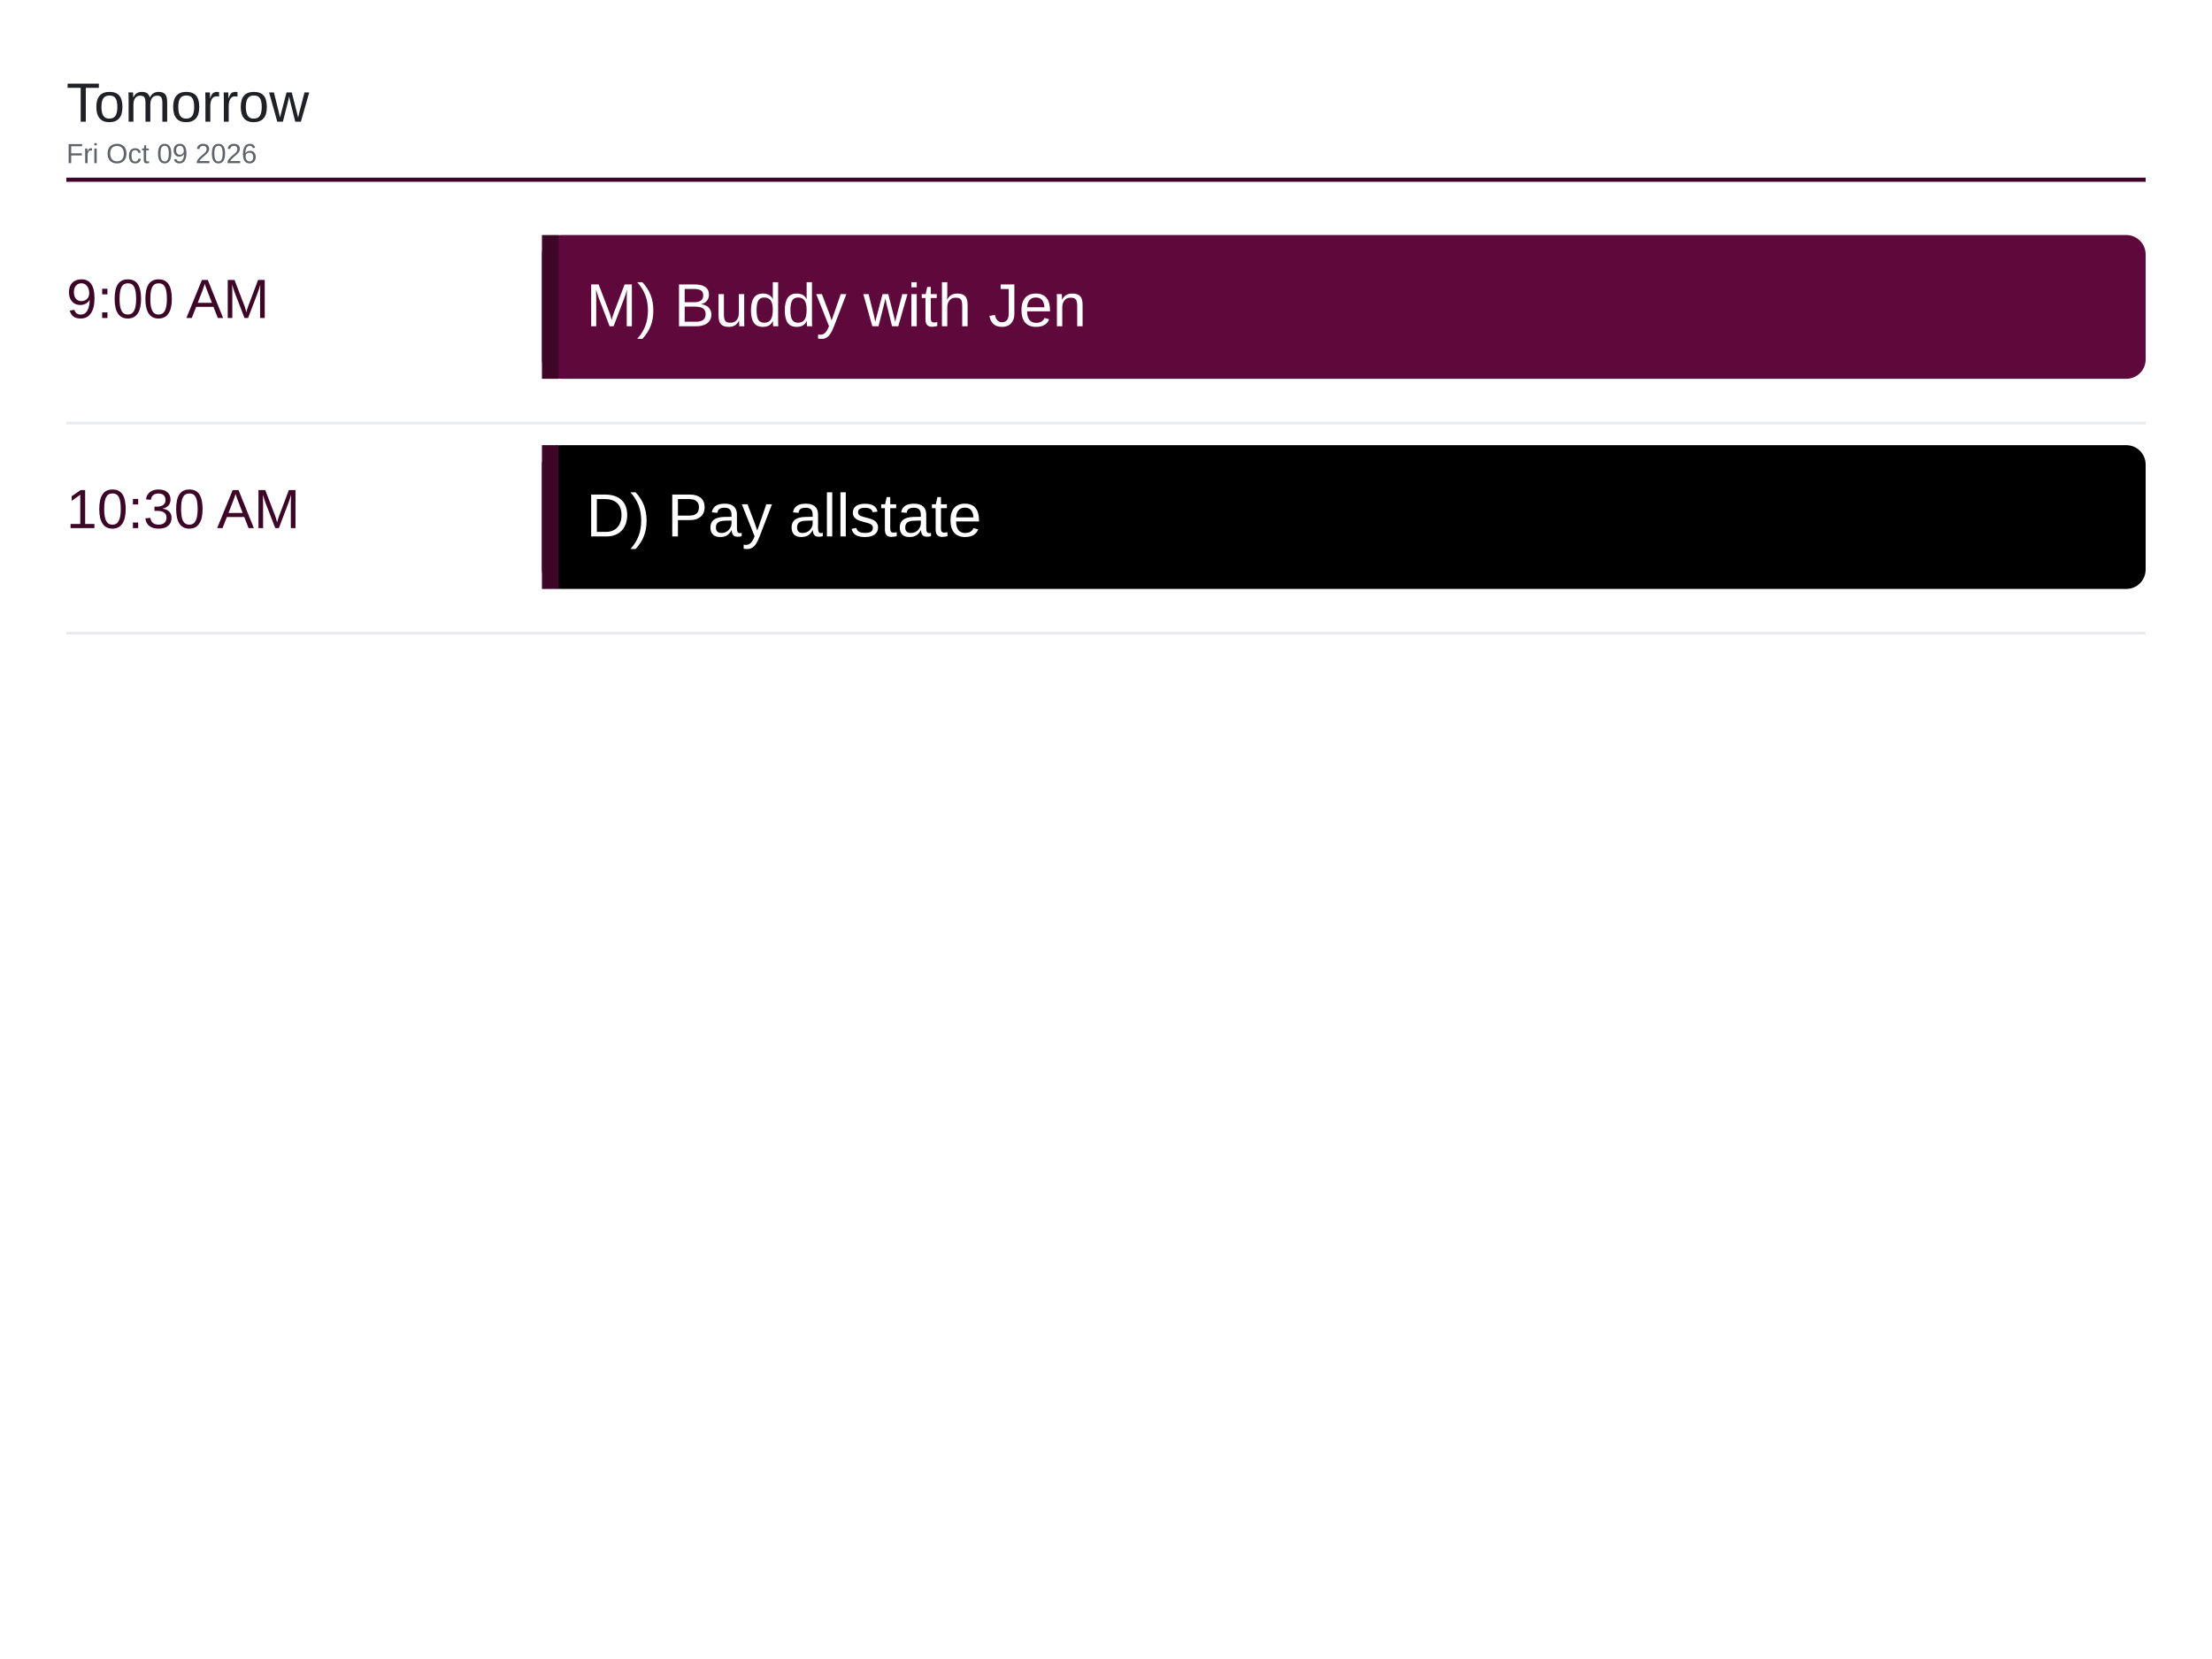
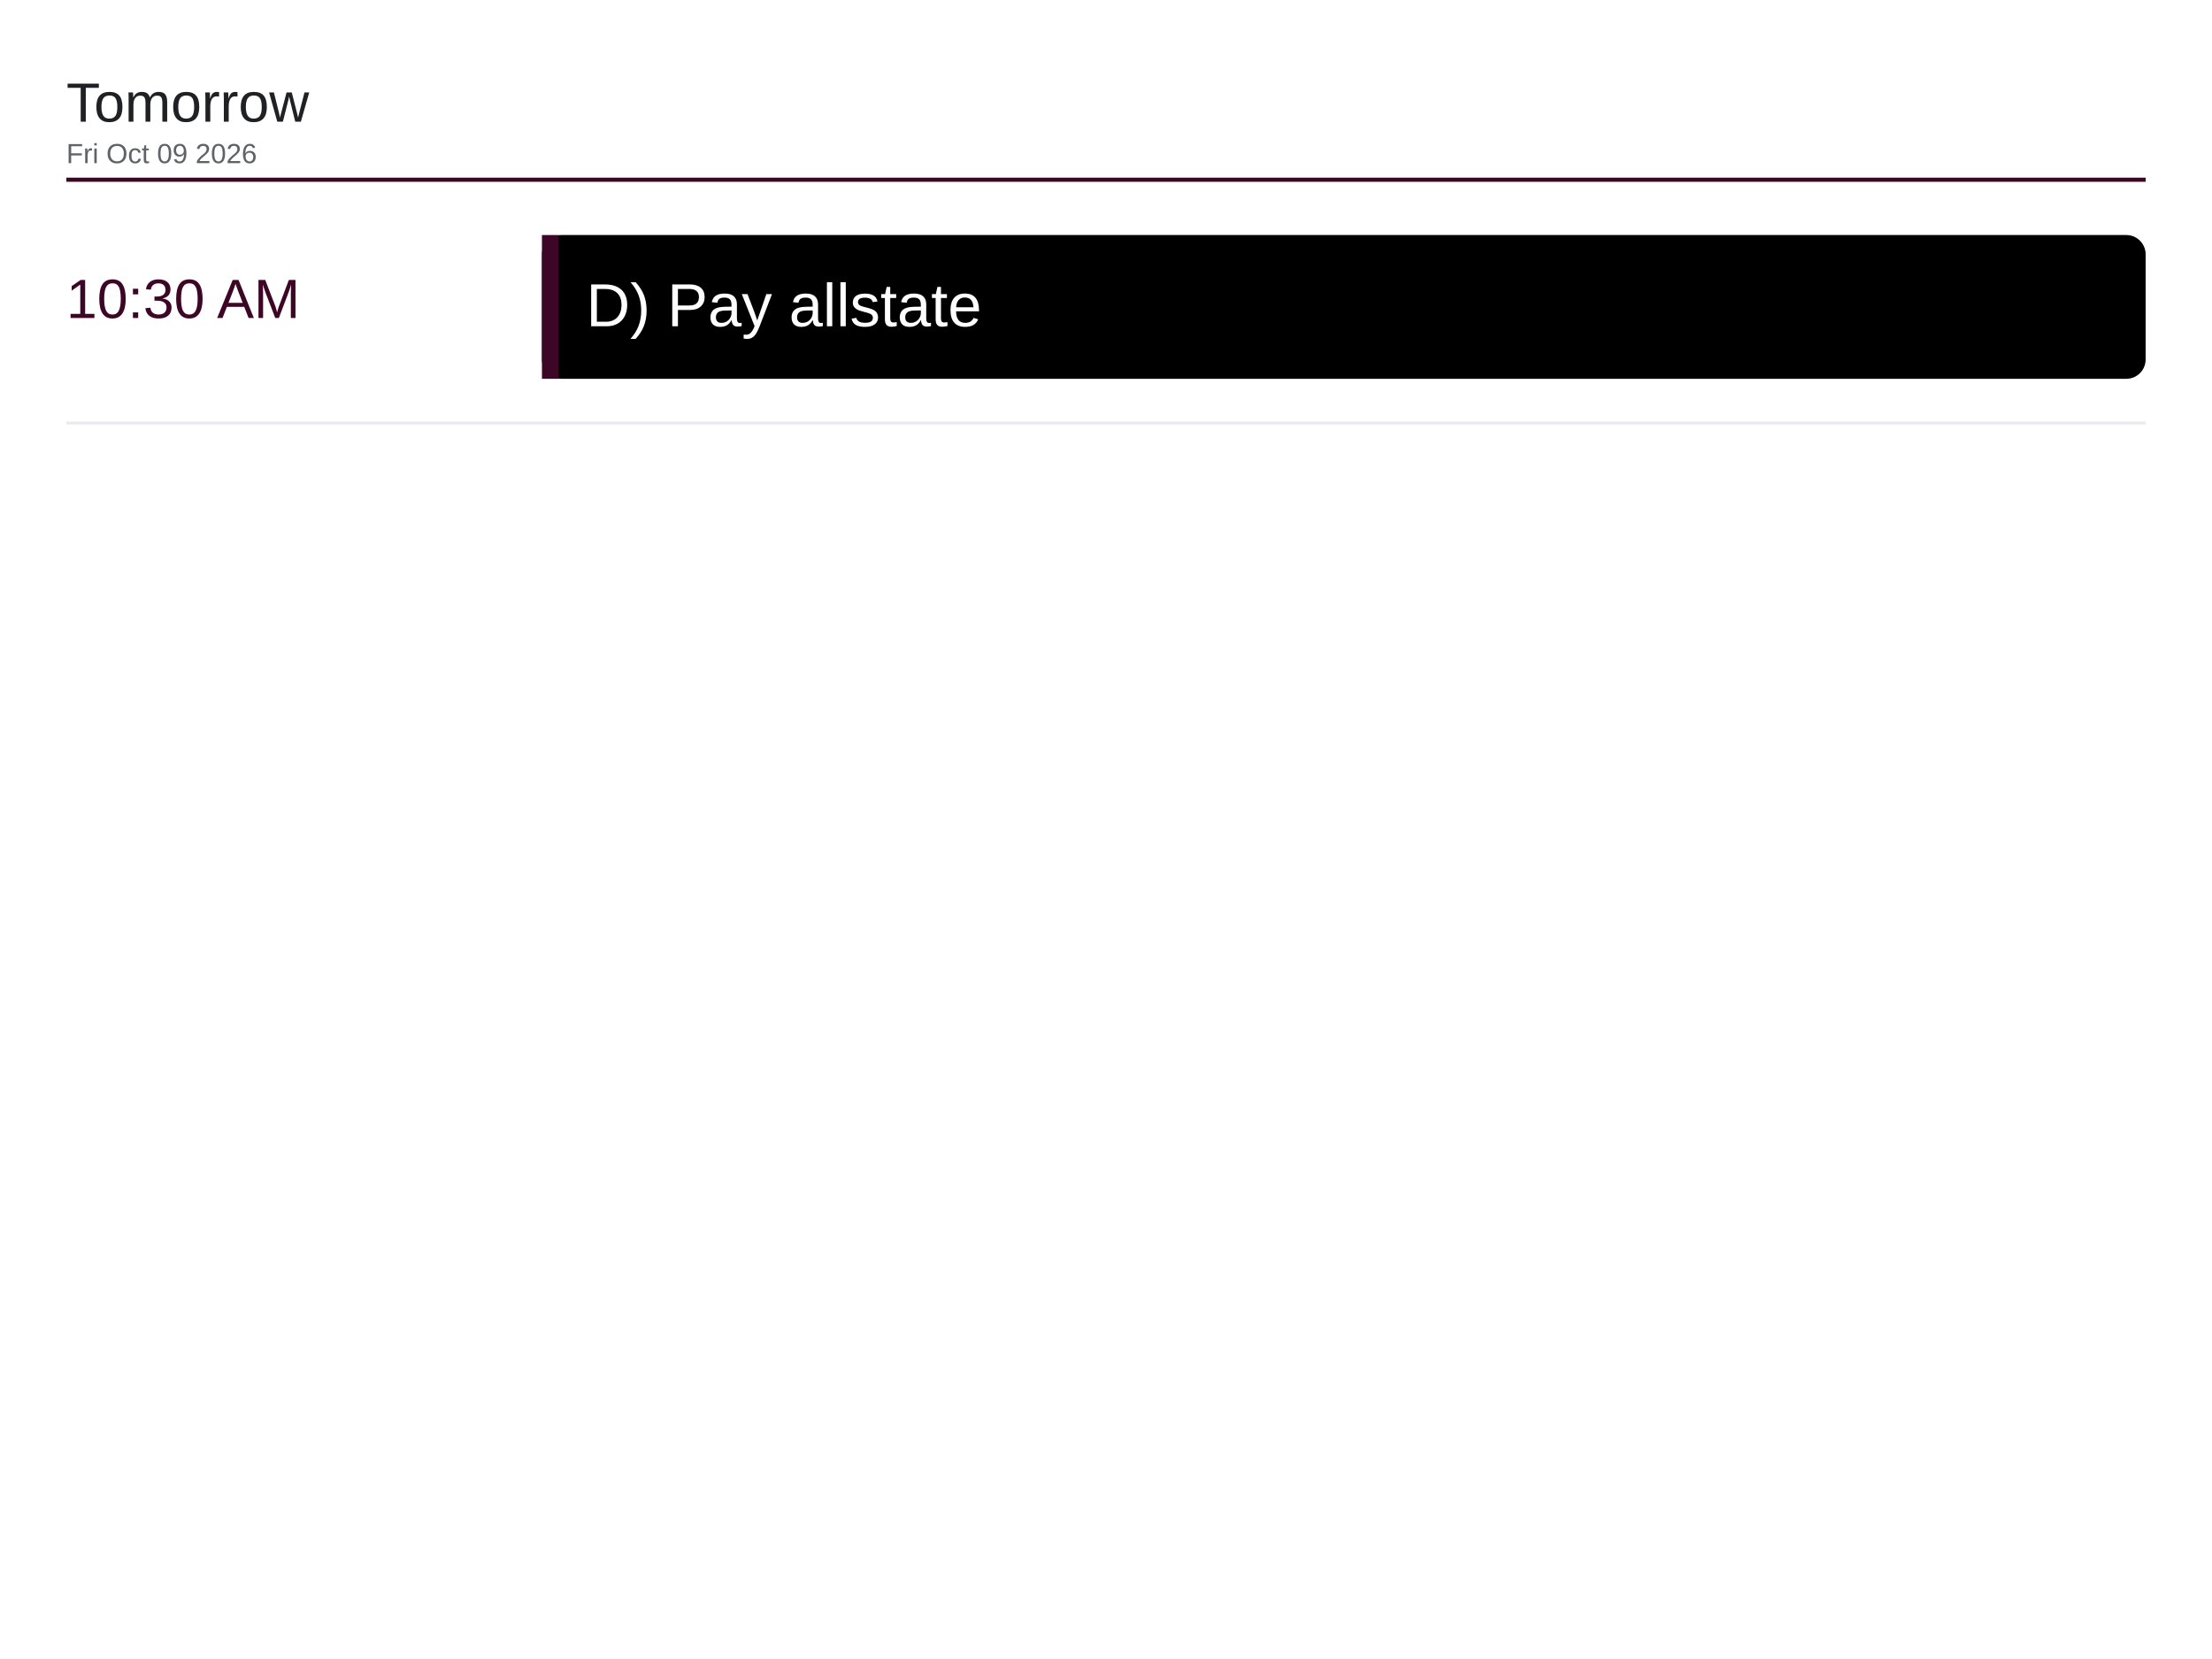
<svg xmlns="http://www.w3.org/2000/svg" viewBox="0 0 1600 1200" width="1600" height="1200">
  <rect x="0" y="0" width="1600" height="1200" fill="#ffffff" />
  <text x="48" y="88" font-family="Arial, Helvetica, sans-serif" font-size="40" font-weight="500" fill="#202124">Tomorrow</text>
  <text x="48" y="118" font-family="Arial, Helvetica, sans-serif" font-size="20" fill="#5f6368">Fri Oct 09 2026</text>
  <line x1="48" y1="130" x2="1552" y2="130" stroke="#3d0526" stroke-width="3" />
-   <text x="48" y="230" font-family="Arial, Helvetica, sans-serif" font-size="40" font-weight="500" fill="#3d0526">9:00 AM</text>
-   <rect x="392" y="170" width="1160" height="104" rx="14" fill="#5e083c" />
+   <text x="48" y="230" font-family="Arial, Helvetica, sans-serif" font-size="40" font-weight="500" fill="#3d0526">10:30 AM</text>
+   <rect x="392" y="170" width="1160" height="104" rx="14" fill="#000000" />
  <rect x="392" y="170" width="12" height="104" fill="#3d0526" />
-   <text x="424" y="236" font-family="Arial, Helvetica, sans-serif" font-size="44" fill="#ffffff">M) Buddy with Jen</text>
+   <text x="424" y="236" font-family="Arial, Helvetica, sans-serif" font-size="44" fill="#ffffff">D) Pay allstate</text>
  <line x1="48" y1="306" x2="1552" y2="306" stroke="#e8eaed" stroke-width="2" />
-   <text x="48" y="382" font-family="Arial, Helvetica, sans-serif" font-size="40" font-weight="500" fill="#3d0526">10:30 AM</text>
-   <rect x="392" y="322" width="1160" height="104" rx="14" fill="#000000" />
-   <rect x="392" y="322" width="12" height="104" fill="#3d0526" />
-   <text x="424" y="388" font-family="Arial, Helvetica, sans-serif" font-size="44" fill="#ffffff">D) Pay allstate</text>
-   <line x1="48" y1="458" x2="1552" y2="458" stroke="#e8eaed" stroke-width="2" />
</svg>
